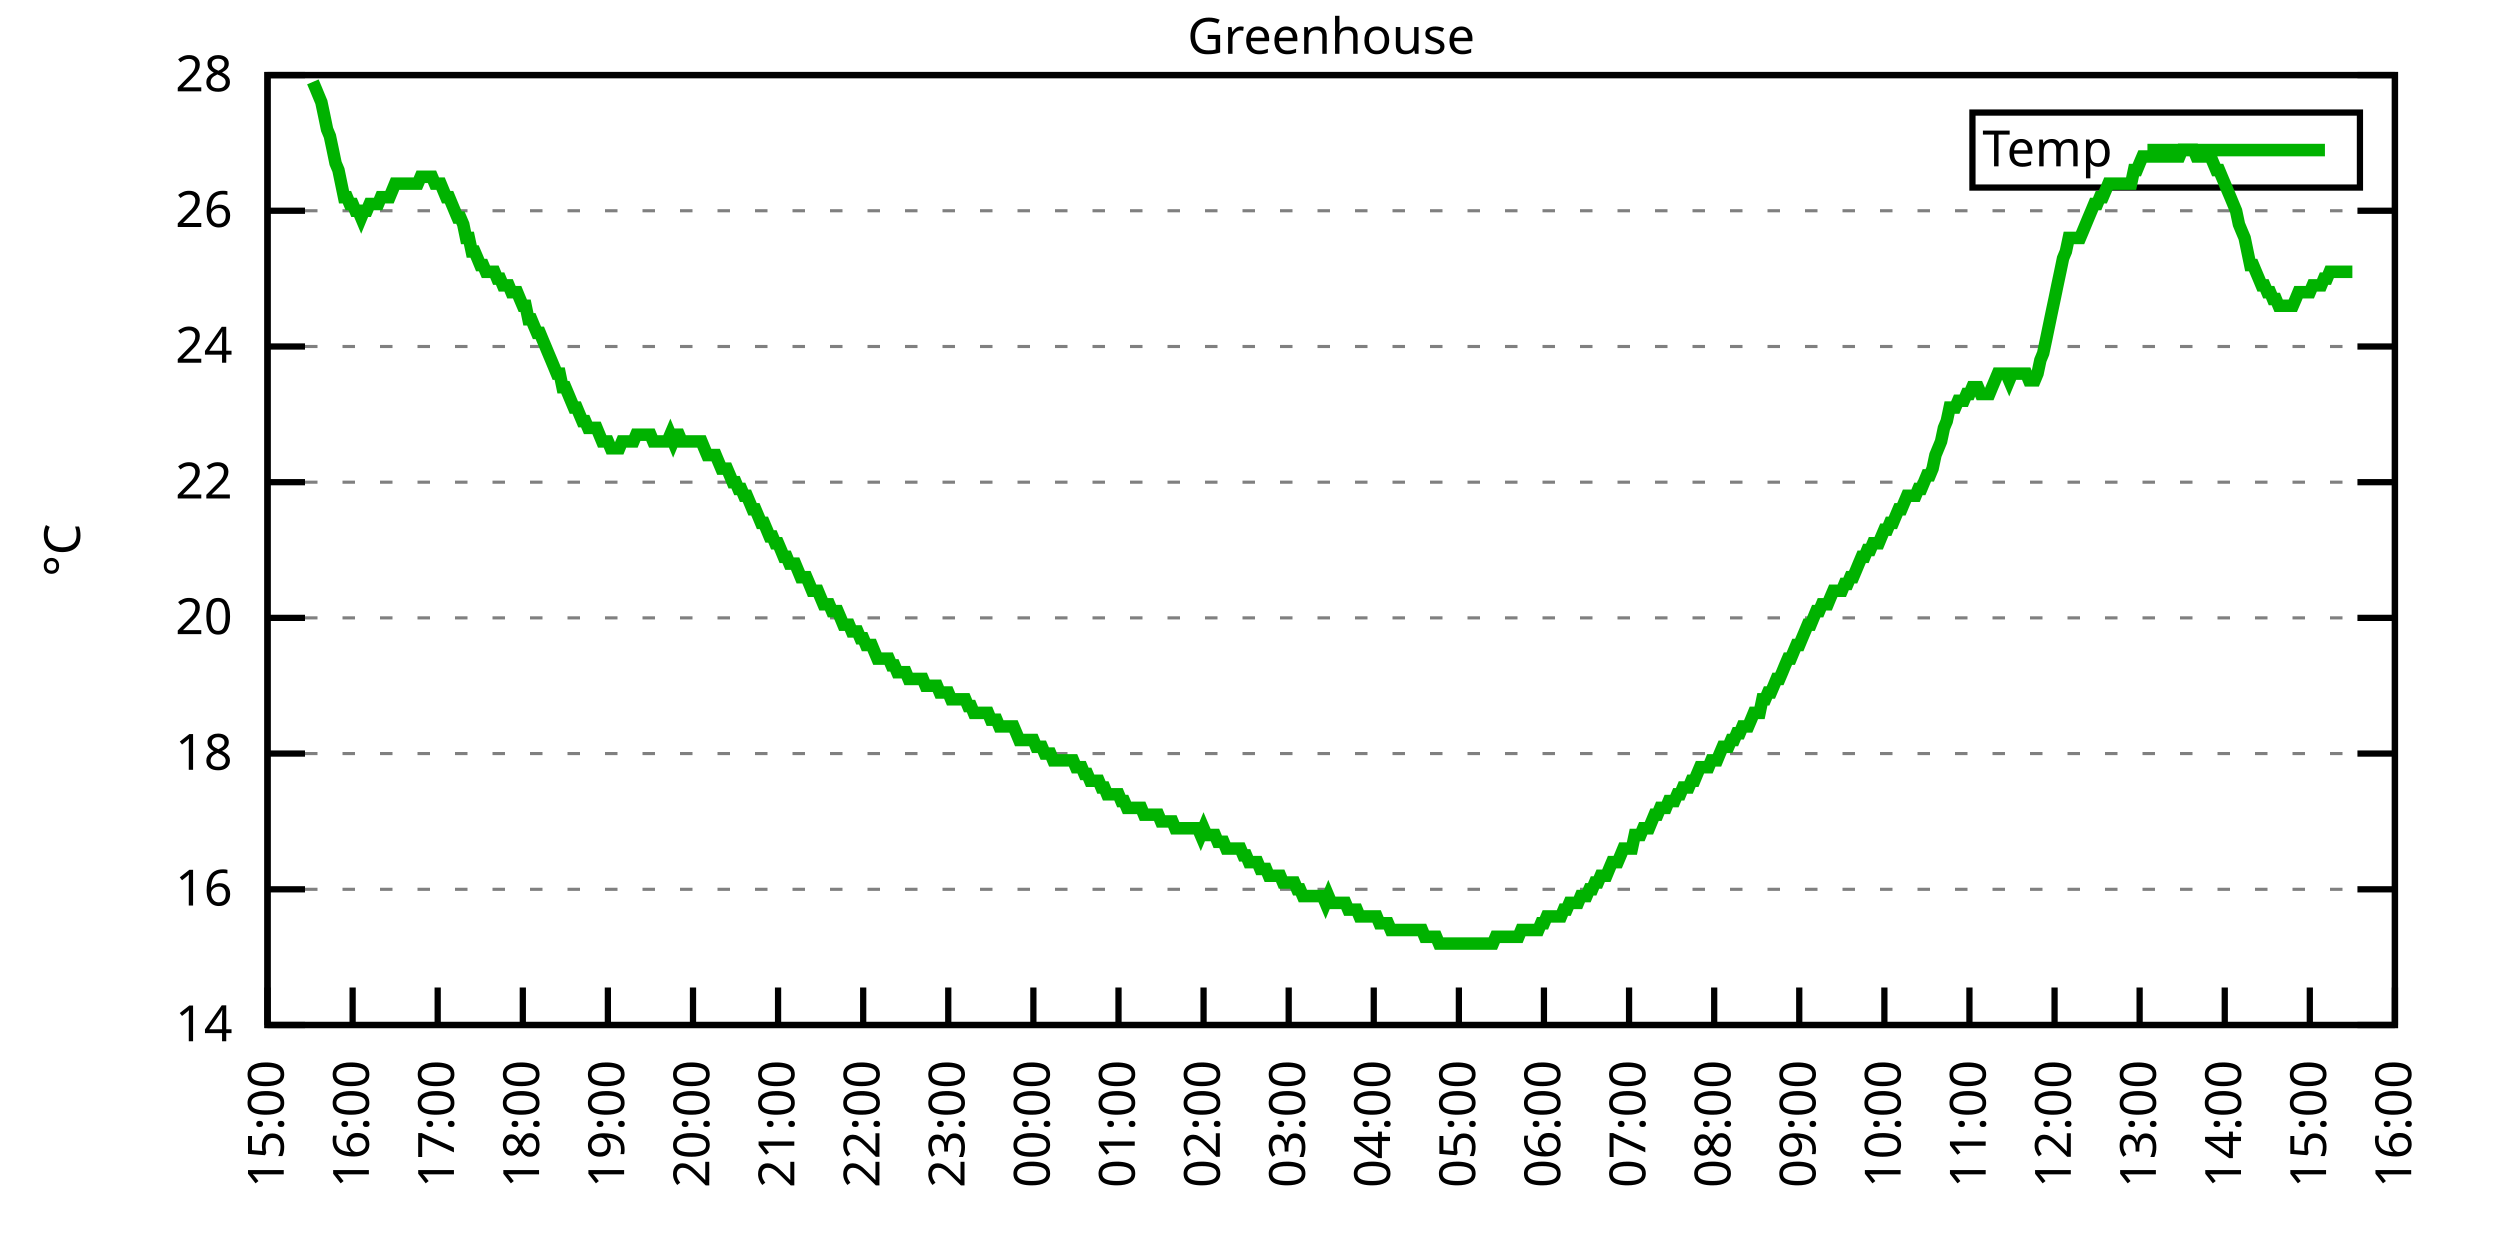
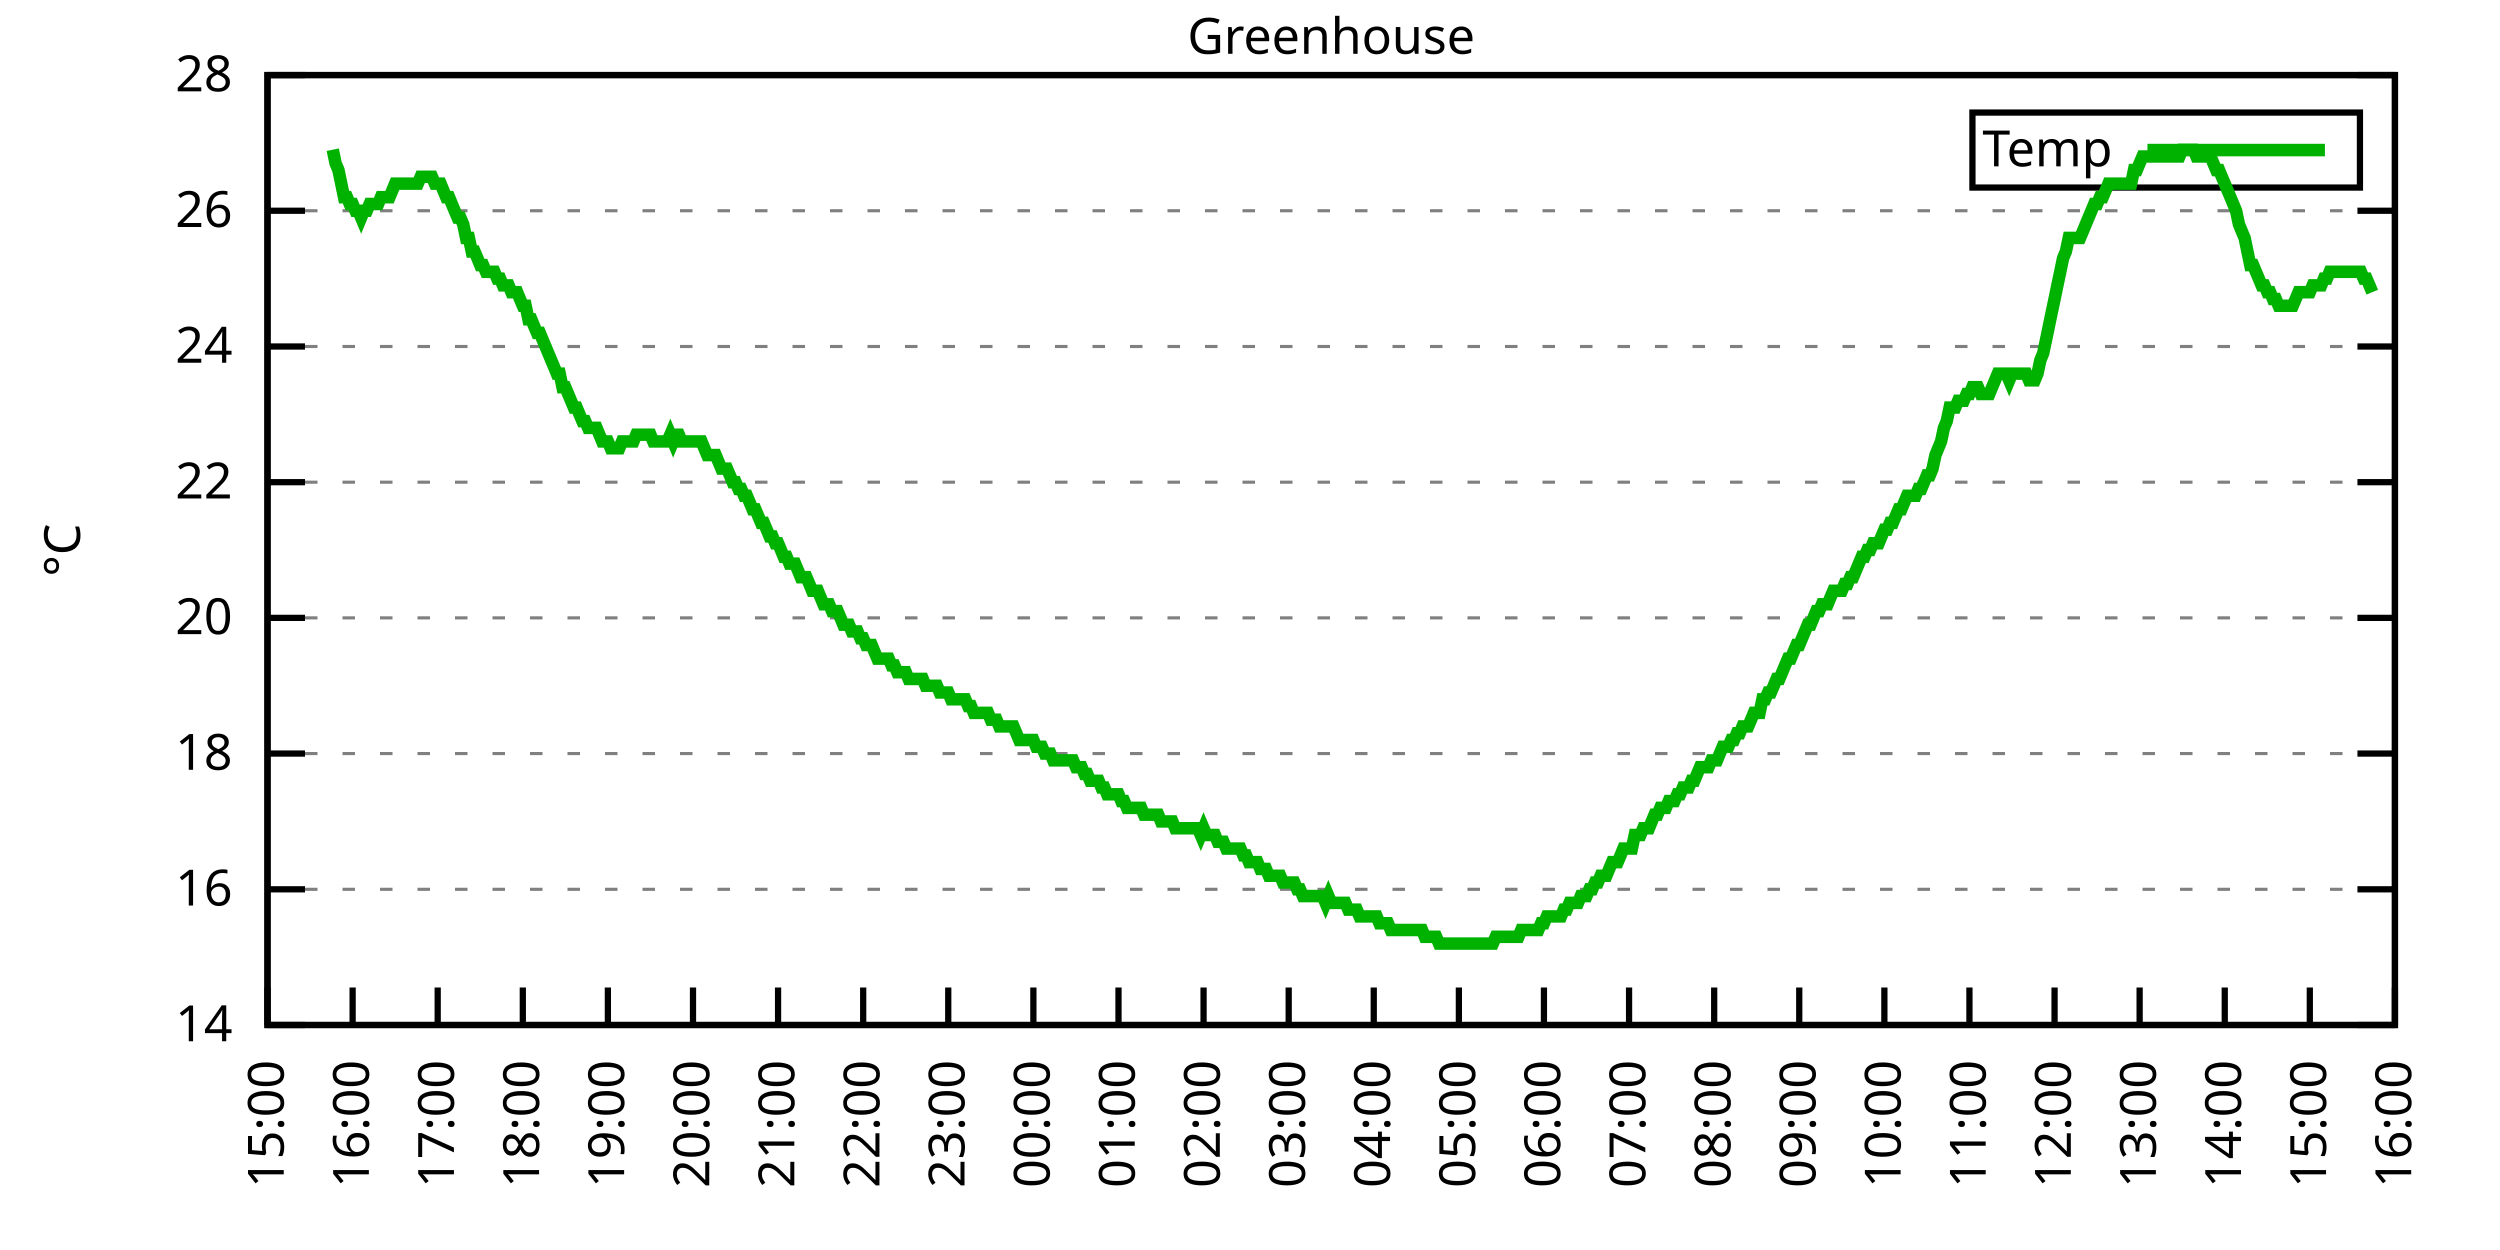
<svg xmlns="http://www.w3.org/2000/svg" xmlns:xlink="http://www.w3.org/1999/xlink" width="400" height="200" viewBox="0 0 400 200">
  <g id="gnuplot_canvas">
    <rect x="0" y="0" width="400" height="200" fill="none" />
    <defs>
      <circle id="gpDot" r="0.5" stroke-width="0.5" stroke="currentColor" />
      <path id="gpPt0" stroke-width="0.333" stroke="currentColor" d="M-1,0 h2 M0,-1 v2" />
      <path id="gpPt1" stroke-width="0.333" stroke="currentColor" d="M-1,-1 L1,1 M1,-1 L-1,1" />
      <path id="gpPt2" stroke-width="0.333" stroke="currentColor" d="M-1,0 L1,0 M0,-1 L0,1 M-1,-1 L1,1 M-1,1 L1,-1" />
      <rect id="gpPt3" stroke-width="0.333" stroke="currentColor" x="-1" y="-1" width="2" height="2" />
      <rect id="gpPt4" stroke-width="0.333" stroke="currentColor" fill="currentColor" x="-1" y="-1" width="2" height="2" />
      <circle id="gpPt5" stroke-width="0.333" stroke="currentColor" cx="0" cy="0" r="1" />
      <use xlink:href="#gpPt5" id="gpPt6" fill="currentColor" stroke="none" />
      <path id="gpPt7" stroke-width="0.333" stroke="currentColor" d="M0,-1.33 L-1.33,0.67 L1.33,0.67 z" />
      <use xlink:href="#gpPt7" id="gpPt8" fill="currentColor" stroke="none" />
      <use xlink:href="#gpPt7" id="gpPt9" stroke="currentColor" transform="rotate(180)" />
      <use xlink:href="#gpPt9" id="gpPt10" fill="currentColor" stroke="none" />
      <use xlink:href="#gpPt3" id="gpPt11" stroke="currentColor" transform="rotate(45)" />
      <use xlink:href="#gpPt11" id="gpPt12" fill="currentColor" stroke="none" />
      <path id="gpPt13" stroke-width="0.333" stroke="currentColor" d="M0,1.330 L1.265,0.411 L0.782,-1.067 L-0.782,-1.076 L-1.265,0.411 z" />
      <use xlink:href="#gpPt13" id="gpPt14" fill="currentColor" stroke="none" />
      <filter id="textbox" filterUnits="objectBoundingBox" x="0" y="0" height="1" width="1">
        <feFlood flood-color="white" flood-opacity="1" result="bgnd" />
        <feComposite in="SourceGraphic" in2="bgnd" operator="atop" />
      </filter>
      <filter id="greybox" filterUnits="objectBoundingBox" x="0" y="0" height="1" width="1">
        <feFlood flood-color="lightgrey" flood-opacity="1" result="grey" />
        <feComposite in="SourceGraphic" in2="grey" operator="atop" />
      </filter>
    </defs>
    <g fill="none" color="white" stroke="currentColor" stroke-width="1.00" stroke-linecap="butt" stroke-linejoin="miter">
</g>
    <g fill="none" color="black" stroke="currentColor" stroke-width="1.00" stroke-linecap="butt" stroke-linejoin="miter">
      <g stroke="none" shape-rendering="crispEdges">
        <polygon fill="rgb(255, 255, 255)" points="42.80,164.00 383.18,164.00 383.18,12.02 42.80,12.02 " />
      </g>
    </g>
    <g fill="none" color="black" stroke="currentColor" stroke-width="1.00" stroke-linecap="butt" stroke-linejoin="miter">
</g>
    <g fill="none" color="black" stroke="black" stroke-width="0.50" stroke-linecap="butt" stroke-linejoin="miter">
</g>
    <g fill="none" color="gray" stroke="currentColor" stroke-width="0.50" stroke-linecap="butt" stroke-linejoin="miter">
      <path stroke="gray" stroke-dasharray="2,4" class="gridline" d="M42.80,164.00 L383.19,164.00  " />
    </g>
    <g fill="none" color="gray" stroke="gray" stroke-width="1.00" stroke-linecap="butt" stroke-linejoin="miter">
</g>
    <g fill="none" color="black" stroke="currentColor" stroke-width="1.00" stroke-linecap="butt" stroke-linejoin="miter">
      <path stroke="black" d="M42.80,164.00 L48.80,164.00 M383.19,164.00 L377.19,164.00  " />
      <g transform="translate(37.20,166.60)" stroke="none" fill="black" font-family="Sans" font-size="8.00" text-anchor="end">
        <text>
          <tspan font-family="Sans"> 14</tspan>
        </text>
      </g>
    </g>
    <g fill="none" color="black" stroke="currentColor" stroke-width="1.00" stroke-linecap="butt" stroke-linejoin="miter">
</g>
    <g fill="none" color="black" stroke="black" stroke-width="0.50" stroke-linecap="butt" stroke-linejoin="miter">
</g>
    <g fill="none" color="gray" stroke="currentColor" stroke-width="0.50" stroke-linecap="butt" stroke-linejoin="miter">
      <path stroke="gray" stroke-dasharray="2,4" class="gridline" d="M42.80,142.29 L383.19,142.29  " />
    </g>
    <g fill="none" color="gray" stroke="gray" stroke-width="1.00" stroke-linecap="butt" stroke-linejoin="miter">
</g>
    <g fill="none" color="black" stroke="currentColor" stroke-width="1.00" stroke-linecap="butt" stroke-linejoin="miter">
      <path stroke="black" d="M42.80,142.29 L48.80,142.29 M383.19,142.29 L377.19,142.29  " />
      <g transform="translate(37.20,144.89)" stroke="none" fill="black" font-family="Sans" font-size="8.00" text-anchor="end">
        <text>
          <tspan font-family="Sans"> 16</tspan>
        </text>
      </g>
    </g>
    <g fill="none" color="black" stroke="currentColor" stroke-width="1.00" stroke-linecap="butt" stroke-linejoin="miter">
</g>
    <g fill="none" color="black" stroke="black" stroke-width="0.50" stroke-linecap="butt" stroke-linejoin="miter">
</g>
    <g fill="none" color="gray" stroke="currentColor" stroke-width="0.50" stroke-linecap="butt" stroke-linejoin="miter">
      <path stroke="gray" stroke-dasharray="2,4" class="gridline" d="M42.80,120.57 L383.19,120.57  " />
    </g>
    <g fill="none" color="gray" stroke="gray" stroke-width="1.00" stroke-linecap="butt" stroke-linejoin="miter">
</g>
    <g fill="none" color="black" stroke="currentColor" stroke-width="1.00" stroke-linecap="butt" stroke-linejoin="miter">
      <path stroke="black" d="M42.80,120.57 L48.80,120.57 M383.19,120.57 L377.19,120.57  " />
      <g transform="translate(37.20,123.17)" stroke="none" fill="black" font-family="Sans" font-size="8.00" text-anchor="end">
        <text>
          <tspan font-family="Sans"> 18</tspan>
        </text>
      </g>
    </g>
    <g fill="none" color="black" stroke="currentColor" stroke-width="1.00" stroke-linecap="butt" stroke-linejoin="miter">
</g>
    <g fill="none" color="black" stroke="black" stroke-width="0.50" stroke-linecap="butt" stroke-linejoin="miter">
</g>
    <g fill="none" color="gray" stroke="currentColor" stroke-width="0.50" stroke-linecap="butt" stroke-linejoin="miter">
      <path stroke="gray" stroke-dasharray="2,4" class="gridline" d="M42.80,98.86 L383.19,98.86  " />
    </g>
    <g fill="none" color="gray" stroke="gray" stroke-width="1.00" stroke-linecap="butt" stroke-linejoin="miter">
</g>
    <g fill="none" color="black" stroke="currentColor" stroke-width="1.00" stroke-linecap="butt" stroke-linejoin="miter">
      <path stroke="black" d="M42.80,98.86 L48.80,98.86 M383.19,98.86 L377.19,98.86  " />
      <g transform="translate(37.20,101.46)" stroke="none" fill="black" font-family="Sans" font-size="8.00" text-anchor="end">
        <text>
          <tspan font-family="Sans"> 20</tspan>
        </text>
      </g>
    </g>
    <g fill="none" color="black" stroke="currentColor" stroke-width="1.00" stroke-linecap="butt" stroke-linejoin="miter">
</g>
    <g fill="none" color="black" stroke="black" stroke-width="0.50" stroke-linecap="butt" stroke-linejoin="miter">
</g>
    <g fill="none" color="gray" stroke="currentColor" stroke-width="0.50" stroke-linecap="butt" stroke-linejoin="miter">
      <path stroke="gray" stroke-dasharray="2,4" class="gridline" d="M42.80,77.15 L383.19,77.15  " />
    </g>
    <g fill="none" color="gray" stroke="gray" stroke-width="1.00" stroke-linecap="butt" stroke-linejoin="miter">
</g>
    <g fill="none" color="black" stroke="currentColor" stroke-width="1.00" stroke-linecap="butt" stroke-linejoin="miter">
      <path stroke="black" d="M42.80,77.15 L48.80,77.15 M383.19,77.15 L377.19,77.15  " />
      <g transform="translate(37.20,79.75)" stroke="none" fill="black" font-family="Sans" font-size="8.00" text-anchor="end">
        <text>
          <tspan font-family="Sans"> 22</tspan>
        </text>
      </g>
    </g>
    <g fill="none" color="black" stroke="currentColor" stroke-width="1.00" stroke-linecap="butt" stroke-linejoin="miter">
</g>
    <g fill="none" color="black" stroke="black" stroke-width="0.50" stroke-linecap="butt" stroke-linejoin="miter">
</g>
    <g fill="none" color="gray" stroke="currentColor" stroke-width="0.50" stroke-linecap="butt" stroke-linejoin="miter">
      <path stroke="gray" stroke-dasharray="2,4" class="gridline" d="M42.80,55.44 L383.19,55.44  " />
    </g>
    <g fill="none" color="gray" stroke="gray" stroke-width="1.00" stroke-linecap="butt" stroke-linejoin="miter">
</g>
    <g fill="none" color="black" stroke="currentColor" stroke-width="1.00" stroke-linecap="butt" stroke-linejoin="miter">
      <path stroke="black" d="M42.80,55.44 L48.80,55.44 M383.19,55.44 L377.19,55.44  " />
      <g transform="translate(37.20,58.04)" stroke="none" fill="black" font-family="Sans" font-size="8.00" text-anchor="end">
        <text>
          <tspan font-family="Sans"> 24</tspan>
        </text>
      </g>
    </g>
    <g fill="none" color="black" stroke="currentColor" stroke-width="1.00" stroke-linecap="butt" stroke-linejoin="miter">
</g>
    <g fill="none" color="black" stroke="black" stroke-width="0.50" stroke-linecap="butt" stroke-linejoin="miter">
</g>
    <g fill="none" color="gray" stroke="currentColor" stroke-width="0.50" stroke-linecap="butt" stroke-linejoin="miter">
      <path stroke="gray" stroke-dasharray="2,4" class="gridline" d="M42.80,33.72 L383.19,33.72  " />
    </g>
    <g fill="none" color="gray" stroke="gray" stroke-width="1.00" stroke-linecap="butt" stroke-linejoin="miter">
</g>
    <g fill="none" color="black" stroke="currentColor" stroke-width="1.00" stroke-linecap="butt" stroke-linejoin="miter">
      <path stroke="black" d="M42.80,33.72 L48.80,33.72 M383.19,33.72 L377.19,33.72  " />
      <g transform="translate(37.20,36.32)" stroke="none" fill="black" font-family="Sans" font-size="8.00" text-anchor="end">
        <text>
          <tspan font-family="Sans"> 26</tspan>
        </text>
      </g>
    </g>
    <g fill="none" color="black" stroke="currentColor" stroke-width="1.00" stroke-linecap="butt" stroke-linejoin="miter">
</g>
    <g fill="none" color="black" stroke="black" stroke-width="0.50" stroke-linecap="butt" stroke-linejoin="miter">
</g>
    <g fill="none" color="gray" stroke="currentColor" stroke-width="0.50" stroke-linecap="butt" stroke-linejoin="miter">
      <path stroke="gray" stroke-dasharray="2,4" class="gridline" d="M42.80,12.01 L383.19,12.01  " />
    </g>
    <g fill="none" color="gray" stroke="gray" stroke-width="1.00" stroke-linecap="butt" stroke-linejoin="miter">
</g>
    <g fill="none" color="black" stroke="currentColor" stroke-width="1.00" stroke-linecap="butt" stroke-linejoin="miter">
      <path stroke="black" d="M42.80,12.01 L48.80,12.01 M383.19,12.01 L377.19,12.01  " />
      <g transform="translate(37.20,14.61)" stroke="none" fill="black" font-family="Sans" font-size="8.00" text-anchor="end">
        <text>
          <tspan font-family="Sans"> 28</tspan>
        </text>
      </g>
    </g>
    <g fill="none" color="black" stroke="currentColor" stroke-width="1.00" stroke-linecap="butt" stroke-linejoin="miter">
      <path stroke="black" d="M42.80,164.00 L42.80,158.00  " />
      <g transform="translate(45.40,169.60) rotate(270.00)" stroke="none" fill="black" font-family="Sans" font-size="8.00" text-anchor="end">
        <text>
          <tspan font-family="Sans">15:00</tspan>
        </text>
      </g>
    </g>
    <g fill="none" color="black" stroke="currentColor" stroke-width="1.00" stroke-linecap="butt" stroke-linejoin="miter">
      <path stroke="black" d="M56.42,164.00 L56.42,158.00  " />
      <g transform="translate(59.02,169.60) rotate(270.00)" stroke="none" fill="black" font-family="Sans" font-size="8.00" text-anchor="end">
        <text>
          <tspan font-family="Sans">16:00</tspan>
        </text>
      </g>
    </g>
    <g fill="none" color="black" stroke="currentColor" stroke-width="1.00" stroke-linecap="butt" stroke-linejoin="miter">
      <path stroke="black" d="M70.03,164.00 L70.03,158.00  " />
      <g transform="translate(72.63,169.60) rotate(270.00)" stroke="none" fill="black" font-family="Sans" font-size="8.00" text-anchor="end">
        <text>
          <tspan font-family="Sans">17:00</tspan>
        </text>
      </g>
    </g>
    <g fill="none" color="black" stroke="currentColor" stroke-width="1.00" stroke-linecap="butt" stroke-linejoin="miter">
      <path stroke="black" d="M83.65,164.00 L83.65,158.00  " />
      <g transform="translate(86.25,169.60) rotate(270.00)" stroke="none" fill="black" font-family="Sans" font-size="8.00" text-anchor="end">
        <text>
          <tspan font-family="Sans">18:00</tspan>
        </text>
      </g>
    </g>
    <g fill="none" color="black" stroke="currentColor" stroke-width="1.00" stroke-linecap="butt" stroke-linejoin="miter">
      <path stroke="black" d="M97.26,164.00 L97.26,158.00  " />
      <g transform="translate(99.86,169.60) rotate(270.00)" stroke="none" fill="black" font-family="Sans" font-size="8.00" text-anchor="end">
        <text>
          <tspan font-family="Sans">19:00</tspan>
        </text>
      </g>
    </g>
    <g fill="none" color="black" stroke="currentColor" stroke-width="1.00" stroke-linecap="butt" stroke-linejoin="miter">
      <path stroke="black" d="M110.88,164.00 L110.88,158.00  " />
      <g transform="translate(113.48,169.60) rotate(270.00)" stroke="none" fill="black" font-family="Sans" font-size="8.00" text-anchor="end">
        <text>
          <tspan font-family="Sans">20:00</tspan>
        </text>
      </g>
    </g>
    <g fill="none" color="black" stroke="currentColor" stroke-width="1.00" stroke-linecap="butt" stroke-linejoin="miter">
      <path stroke="black" d="M124.49,164.00 L124.49,158.00  " />
      <g transform="translate(127.09,169.60) rotate(270.00)" stroke="none" fill="black" font-family="Sans" font-size="8.00" text-anchor="end">
        <text>
          <tspan font-family="Sans">21:00</tspan>
        </text>
      </g>
    </g>
    <g fill="none" color="black" stroke="currentColor" stroke-width="1.00" stroke-linecap="butt" stroke-linejoin="miter">
      <path stroke="black" d="M138.11,164.00 L138.11,158.00  " />
      <g transform="translate(140.71,169.60) rotate(270.00)" stroke="none" fill="black" font-family="Sans" font-size="8.00" text-anchor="end">
        <text>
          <tspan font-family="Sans">22:00</tspan>
        </text>
      </g>
    </g>
    <g fill="none" color="black" stroke="currentColor" stroke-width="1.00" stroke-linecap="butt" stroke-linejoin="miter">
      <path stroke="black" d="M151.72,164.00 L151.72,158.00  " />
      <g transform="translate(154.32,169.60) rotate(270.00)" stroke="none" fill="black" font-family="Sans" font-size="8.00" text-anchor="end">
        <text>
          <tspan font-family="Sans">23:00</tspan>
        </text>
      </g>
    </g>
    <g fill="none" color="black" stroke="currentColor" stroke-width="1.00" stroke-linecap="butt" stroke-linejoin="miter">
      <path stroke="black" d="M165.34,164.00 L165.34,158.00  " />
      <g transform="translate(167.94,169.60) rotate(270.00)" stroke="none" fill="black" font-family="Sans" font-size="8.00" text-anchor="end">
        <text>
          <tspan font-family="Sans">00:00</tspan>
        </text>
      </g>
    </g>
    <g fill="none" color="black" stroke="currentColor" stroke-width="1.00" stroke-linecap="butt" stroke-linejoin="miter">
      <path stroke="black" d="M178.96,164.00 L178.96,158.00  " />
      <g transform="translate(181.56,169.60) rotate(270.00)" stroke="none" fill="black" font-family="Sans" font-size="8.00" text-anchor="end">
        <text>
          <tspan font-family="Sans">01:00</tspan>
        </text>
      </g>
    </g>
    <g fill="none" color="black" stroke="currentColor" stroke-width="1.00" stroke-linecap="butt" stroke-linejoin="miter">
      <path stroke="black" d="M192.57,164.00 L192.57,158.00  " />
      <g transform="translate(195.17,169.60) rotate(270.00)" stroke="none" fill="black" font-family="Sans" font-size="8.00" text-anchor="end">
        <text>
          <tspan font-family="Sans">02:00</tspan>
        </text>
      </g>
    </g>
    <g fill="none" color="black" stroke="currentColor" stroke-width="1.00" stroke-linecap="butt" stroke-linejoin="miter">
      <path stroke="black" d="M206.19,164.00 L206.19,158.00  " />
      <g transform="translate(208.79,169.60) rotate(270.00)" stroke="none" fill="black" font-family="Sans" font-size="8.00" text-anchor="end">
        <text>
          <tspan font-family="Sans">03:00</tspan>
        </text>
      </g>
    </g>
    <g fill="none" color="black" stroke="currentColor" stroke-width="1.00" stroke-linecap="butt" stroke-linejoin="miter">
      <path stroke="black" d="M219.80,164.00 L219.80,158.00  " />
      <g transform="translate(222.40,169.60) rotate(270.00)" stroke="none" fill="black" font-family="Sans" font-size="8.00" text-anchor="end">
        <text>
          <tspan font-family="Sans">04:00</tspan>
        </text>
      </g>
    </g>
    <g fill="none" color="black" stroke="currentColor" stroke-width="1.00" stroke-linecap="butt" stroke-linejoin="miter">
      <path stroke="black" d="M233.42,164.00 L233.42,158.00  " />
      <g transform="translate(236.02,169.60) rotate(270.00)" stroke="none" fill="black" font-family="Sans" font-size="8.00" text-anchor="end">
        <text>
          <tspan font-family="Sans">05:00</tspan>
        </text>
      </g>
    </g>
    <g fill="none" color="black" stroke="currentColor" stroke-width="1.00" stroke-linecap="butt" stroke-linejoin="miter">
      <path stroke="black" d="M247.03,164.00 L247.03,158.00  " />
      <g transform="translate(249.63,169.60) rotate(270.00)" stroke="none" fill="black" font-family="Sans" font-size="8.00" text-anchor="end">
        <text>
          <tspan font-family="Sans">06:00</tspan>
        </text>
      </g>
    </g>
    <g fill="none" color="black" stroke="currentColor" stroke-width="1.00" stroke-linecap="butt" stroke-linejoin="miter">
      <path stroke="black" d="M260.65,164.00 L260.65,158.00  " />
      <g transform="translate(263.25,169.60) rotate(270.00)" stroke="none" fill="black" font-family="Sans" font-size="8.00" text-anchor="end">
        <text>
          <tspan font-family="Sans">07:00</tspan>
        </text>
      </g>
    </g>
    <g fill="none" color="black" stroke="currentColor" stroke-width="1.00" stroke-linecap="butt" stroke-linejoin="miter">
      <path stroke="black" d="M274.27,164.00 L274.27,158.00  " />
      <g transform="translate(276.87,169.60) rotate(270.00)" stroke="none" fill="black" font-family="Sans" font-size="8.00" text-anchor="end">
        <text>
          <tspan font-family="Sans">08:00</tspan>
        </text>
      </g>
    </g>
    <g fill="none" color="black" stroke="currentColor" stroke-width="1.00" stroke-linecap="butt" stroke-linejoin="miter">
      <path stroke="black" d="M287.88,164.00 L287.88,158.00  " />
      <g transform="translate(290.48,169.60) rotate(270.00)" stroke="none" fill="black" font-family="Sans" font-size="8.00" text-anchor="end">
        <text>
          <tspan font-family="Sans">09:00</tspan>
        </text>
      </g>
    </g>
    <g fill="none" color="black" stroke="currentColor" stroke-width="1.00" stroke-linecap="butt" stroke-linejoin="miter">
      <path stroke="black" d="M301.50,164.00 L301.50,158.00  " />
      <g transform="translate(304.10,169.60) rotate(270.00)" stroke="none" fill="black" font-family="Sans" font-size="8.00" text-anchor="end">
        <text>
          <tspan font-family="Sans">10:00</tspan>
        </text>
      </g>
    </g>
    <g fill="none" color="black" stroke="currentColor" stroke-width="1.00" stroke-linecap="butt" stroke-linejoin="miter">
      <path stroke="black" d="M315.11,164.00 L315.11,158.00  " />
      <g transform="translate(317.71,169.60) rotate(270.00)" stroke="none" fill="black" font-family="Sans" font-size="8.00" text-anchor="end">
        <text>
          <tspan font-family="Sans">11:00</tspan>
        </text>
      </g>
    </g>
    <g fill="none" color="black" stroke="currentColor" stroke-width="1.00" stroke-linecap="butt" stroke-linejoin="miter">
      <path stroke="black" d="M328.73,164.00 L328.73,158.00  " />
      <g transform="translate(331.33,169.60) rotate(270.00)" stroke="none" fill="black" font-family="Sans" font-size="8.00" text-anchor="end">
        <text>
          <tspan font-family="Sans">12:00</tspan>
        </text>
      </g>
    </g>
    <g fill="none" color="black" stroke="currentColor" stroke-width="1.00" stroke-linecap="butt" stroke-linejoin="miter">
      <path stroke="black" d="M342.34,164.00 L342.34,158.00  " />
      <g transform="translate(344.94,169.60) rotate(270.00)" stroke="none" fill="black" font-family="Sans" font-size="8.00" text-anchor="end">
        <text>
          <tspan font-family="Sans">13:00</tspan>
        </text>
      </g>
    </g>
    <g fill="none" color="black" stroke="currentColor" stroke-width="1.00" stroke-linecap="butt" stroke-linejoin="miter">
      <path stroke="black" d="M355.96,164.00 L355.96,158.00  " />
      <g transform="translate(358.56,169.60) rotate(270.00)" stroke="none" fill="black" font-family="Sans" font-size="8.00" text-anchor="end">
        <text>
          <tspan font-family="Sans">14:00</tspan>
        </text>
      </g>
    </g>
    <g fill="none" color="black" stroke="currentColor" stroke-width="1.00" stroke-linecap="butt" stroke-linejoin="miter">
      <path stroke="black" d="M369.57,164.00 L369.57,158.00  " />
      <g transform="translate(372.17,169.60) rotate(270.00)" stroke="none" fill="black" font-family="Sans" font-size="8.00" text-anchor="end">
        <text>
          <tspan font-family="Sans">15:00</tspan>
        </text>
      </g>
    </g>
    <g fill="none" color="black" stroke="currentColor" stroke-width="1.00" stroke-linecap="butt" stroke-linejoin="miter">
      <path stroke="black" d="M383.19,164.00 L383.19,158.00  " />
      <g transform="translate(385.79,169.60) rotate(270.00)" stroke="none" fill="black" font-family="Sans" font-size="8.00" text-anchor="end">
        <text>
          <tspan font-family="Sans">16:00</tspan>
        </text>
      </g>
    </g>
    <g fill="none" color="black" stroke="currentColor" stroke-width="1.00" stroke-linecap="butt" stroke-linejoin="miter">
</g>
    <g fill="none" color="black" stroke="currentColor" stroke-width="1.00" stroke-linecap="butt" stroke-linejoin="miter">
      <path stroke="black" d="M42.80,12.01 L42.80,164.00 L383.19,164.00 L383.19,12.01 L42.80,12.01 Z  " />
    </g>
    <g fill="none" color="black" stroke="currentColor" stroke-width="1.00" stroke-linecap="butt" stroke-linejoin="miter">
</g>
    <g fill="none" color="black" stroke="currentColor" stroke-width="1.00" stroke-linecap="butt" stroke-linejoin="miter">
      <path stroke="black" d="M315.59,30.01 L315.59,18.01 L377.59,18.01 L377.59,30.01 L315.59,30.01 Z  " />
    </g>
    <g id="Greenhouse_plot_1">
      <g fill="none" color="white" stroke="black" stroke-width="2.00" stroke-linecap="butt" stroke-linejoin="miter">
</g>
      <g fill="none" color="black" stroke="currentColor" stroke-width="2.00" stroke-linecap="butt" stroke-linejoin="miter">
        <g transform="translate(337.99,26.61)" stroke="none" fill="black" font-family="Sans" font-size="8.00" text-anchor="end">
          <text>
            <tspan font-family="Sans">Temp</tspan>
          </text>
        </g>
      </g>
      <g fill="none" color="black" stroke="currentColor" stroke-width="2.00" stroke-linecap="butt" stroke-linejoin="miter">
-         <path stroke="rgb(  0, 178,   0)" d="M343.59,24.01 L371.99,24.01 M50.06,13.10 L50.52,14.18 L50.97,15.27 L51.42,16.35 L51.88,18.52 L52.33,20.70   L52.78,21.78 L53.24,23.95 L53.69,26.12 L54.15,27.21 L54.60,29.38 L55.05,31.55 L55.51,31.55 L55.96,32.64   L56.42,32.64 L56.87,33.72 L57.32,33.72 L57.78,34.81 L58.23,33.72 L58.68,33.72 L59.14,32.64 L59.59,32.64   L60.05,32.64 L60.50,32.64 L60.95,31.55 L61.41,31.55 L61.86,31.55 L62.32,31.55 L62.77,30.47 L63.22,29.38   L63.68,29.38 L64.13,29.38 L64.58,29.38 L65.04,29.38 L65.49,29.38 L65.95,29.38 L66.40,29.38 L66.85,29.38   L67.31,28.29 L67.76,28.29 L68.22,28.29 L68.67,28.29 L69.12,28.29 L69.58,29.38 L70.03,29.38 L70.49,29.38   L70.94,30.47 L71.39,31.55 L71.85,31.55 L72.30,32.64 L72.75,33.72 L73.21,34.81 L73.66,34.81 L74.12,35.89   L74.57,38.07 L75.02,38.07 L75.48,40.24 L75.93,40.24 L76.39,41.32 L76.84,42.41 L77.29,42.41 L77.75,43.49   L78.20,43.49 L78.65,43.49 L79.11,43.49 L79.56,44.58 L80.02,44.58 L80.47,45.66 L80.92,45.66 L81.38,45.66   L81.83,46.75 L82.29,46.75 L82.74,46.75 L83.19,47.84 L83.65,48.92 L84.10,48.92 L84.55,51.09 L85.01,51.09   L85.46,52.18 L85.92,53.26 L86.37,53.26 L86.82,54.35 L87.28,55.44 L87.73,56.52 L88.19,57.61 L88.64,58.69   L89.09,59.78 L89.55,59.78 L90.00,61.95 L90.45,61.95 L90.91,63.04 L91.36,64.12 L91.82,65.21 L92.27,65.21   L92.72,66.29 L93.18,67.38 L93.63,67.38 L94.09,68.46 L94.54,68.46 L94.99,68.46 L95.45,68.46 L95.90,69.55   L96.35,70.63 L96.81,70.63 L97.26,70.63 L97.72,71.72 L98.17,71.72 L98.62,71.72 L99.08,71.72 L99.53,70.63   L99.99,70.63 L100.44,70.63 L100.89,70.63 L101.35,70.63 L101.80,69.55 L102.25,69.55 L102.71,69.55 L103.16,69.55   L103.62,69.55 L104.07,69.55 L104.52,70.63 L104.98,70.63 L105.43,70.63 L105.89,70.63 L106.34,70.63 L106.79,70.63   L107.25,69.55 L107.70,70.63 L108.15,69.55 L108.61,69.55 L109.06,70.63 L109.52,70.63 L109.97,70.63 L110.42,70.63   L110.88,70.63 L111.33,70.63 L111.79,70.63 L112.24,70.63 L112.69,71.72 L113.15,72.81 L113.60,72.81 L114.05,72.81   L114.51,72.81 L114.96,73.89 L115.42,74.98 L115.87,74.98 L116.32,74.98 L116.78,76.06 L117.23,77.15 L117.69,77.15   L118.14,78.23 L118.59,78.23 L119.05,79.32 L119.50,79.32 L119.96,80.41 L120.41,81.49 L120.86,81.49 L121.32,82.58   L121.77,83.66 L122.22,83.66 L122.68,84.75 L123.13,85.83 L123.59,85.83 L124.04,86.92 L124.49,86.92 L124.95,88.00   L125.40,89.09 L125.86,89.09 L126.31,90.18 L126.76,90.18 L127.22,90.18 L127.67,91.26 L128.12,92.35 L128.58,92.35   L129.03,92.35 L129.49,93.43 L129.94,94.52 L130.39,94.52 L130.85,94.52 L131.30,95.60 L131.76,96.69 L132.21,96.69   L132.66,96.69 L133.12,97.78 L133.57,97.78 L134.02,97.78 L134.48,98.86 L134.93,99.95 L135.39,99.95 L135.84,99.95   L136.29,101.03 L136.75,101.03 L137.20,101.03 L137.66,102.12 L138.11,102.12 L138.56,103.20 L139.02,103.20 L139.47,103.20   L139.92,104.29 L140.38,105.38 L140.83,105.38 L141.29,105.38 L141.74,105.38 L142.19,105.38 L142.65,106.46 L143.10,106.46   L143.56,107.55 L144.01,107.55 L144.46,107.55 L144.92,107.55 L145.37,108.63 L145.82,108.63 L146.28,108.63 L146.73,108.63   L147.19,108.63 L147.64,108.63 L148.09,109.72 L148.55,109.72 L149.00,109.72 L149.46,109.72 L149.91,109.72 L150.36,110.80   L150.82,110.80 L151.27,110.80 L151.72,110.80 L152.18,111.89 L152.63,111.89 L153.09,111.89 L153.54,111.89 L153.99,111.89   L154.45,111.89 L154.90,112.97 L155.36,112.97 L155.81,114.06 L156.26,114.06 L156.72,114.06 L157.17,114.06 L157.62,114.06   L158.08,114.06 L158.53,115.15 L158.99,115.15 L159.44,115.15 L159.89,116.23 L160.35,116.23 L160.80,116.23 L161.26,116.23   L161.71,116.23 L162.16,116.23 L162.62,117.32 L163.07,118.40 L163.52,118.40 L163.98,118.40 L164.43,118.40 L164.89,118.40   L165.34,118.40 L165.79,119.49 L166.25,119.49 L166.70,119.49 L167.16,120.57 L167.61,120.57 L168.06,120.57 L168.52,121.66   L168.97,121.66 L169.43,121.66 L169.88,121.66 L170.33,121.66 L170.79,121.66 L171.24,121.66 L171.69,121.66 L172.15,122.75   L172.60,122.75 L173.06,122.75 L173.51,123.83 L173.96,123.83 L174.42,124.92 L174.87,124.92 L175.33,124.92 L175.78,124.92   L176.23,126.00 L176.69,126.00 L177.14,127.09 L177.59,127.09 L178.05,127.09 L178.50,127.09 L178.96,127.09 L179.41,128.17   L179.86,128.17 L180.32,129.26 L180.77,129.26 L181.23,129.26 L181.68,129.26 L182.13,129.26 L182.59,129.26 L183.04,130.35   L183.49,130.35 L183.95,130.35 L184.40,130.35 L184.86,130.35 L185.31,130.35 L185.76,131.43 L186.22,131.43 L186.67,131.43   L187.13,131.43 L187.58,131.43 L188.03,132.52 L188.49,132.52 L188.94,132.52 L189.39,132.52 L189.85,132.52 L190.30,132.52   L190.76,132.52 L191.21,132.52 L191.66,132.52 L192.12,133.60 L192.57,132.52 L193.03,133.60 L193.48,133.60 L193.93,133.60   L194.39,133.60 L194.84,134.69 L195.29,134.69 L195.75,134.69 L196.20,135.77 L196.66,135.77 L197.11,135.77 L197.56,135.77   L198.02,135.77 L198.47,135.77 L198.93,136.86 L199.38,136.86 L199.83,137.94 L200.29,137.94 L200.74,137.94 L201.19,137.94   L201.65,139.03 L202.10,139.03 L202.56,139.03 L203.01,140.12 L203.46,140.12 L203.92,140.12 L204.37,140.12 L204.83,140.12   L205.28,141.20 L205.73,141.20 L206.19,141.20 L206.64,141.20 L207.09,141.20 L207.55,142.29 L208.00,142.29 L208.46,143.37   L208.91,143.37 L209.36,143.37 L209.82,143.37 L210.27,143.37 L210.73,143.37 L211.18,143.37 L211.63,143.37 L212.09,144.46   L212.54,143.37 L213.00,144.46 L213.45,144.46 L213.90,144.46 L214.36,144.46 L214.81,144.46 L215.26,144.46 L215.72,145.54   L216.17,145.54 L216.63,145.54 L217.08,145.54 L217.53,146.63 L217.99,146.63 L218.44,146.63 L218.90,146.63 L219.35,146.63   L219.80,146.63 L220.26,146.63 L220.71,147.72 L221.16,147.72 L221.62,147.72 L222.07,147.72 L222.53,148.80 L222.98,148.80   L223.43,148.80 L223.89,148.80 L224.34,148.80 L224.80,148.80 L225.25,148.80 L225.70,148.80 L226.16,148.80 L226.61,148.80   L227.06,148.80 L227.52,148.80 L227.97,149.89 L228.43,149.89 L228.88,149.89 L229.33,149.89 L229.79,149.89 L230.24,150.97   L230.70,150.97 L231.15,150.97 L231.60,150.97 L232.06,150.97 L232.51,150.97 L232.96,150.97 L233.42,150.97 L233.87,150.97   L234.33,150.97 L234.78,150.97 L235.23,150.97 L235.69,150.97 L236.14,150.97 L236.60,150.97 L237.05,150.97 L237.50,150.97   L237.96,150.97 L238.41,150.97 L238.86,150.97 L239.32,149.89 L239.77,149.89 L240.23,149.89 L240.68,149.89 L241.13,149.89   L241.59,149.89 L242.04,149.89 L242.50,149.89 L242.95,149.89 L243.40,148.80 L243.86,148.80 L244.31,148.80 L244.76,148.80   L245.22,148.80 L245.67,148.80 L246.13,148.80 L246.58,147.72 L247.03,147.72 L247.49,146.63 L247.94,146.63 L248.40,146.63   L248.85,146.63 L249.30,146.63 L249.76,146.63 L250.21,145.54 L250.66,145.54 L251.12,144.46 L251.57,144.46 L252.03,144.46   L252.48,144.46 L252.93,143.37 L253.39,143.37 L253.84,143.37 L254.30,142.29 L254.75,142.29 L255.20,141.20 L255.66,141.20   L256.11,140.12 L256.56,140.12 L257.02,140.12 L257.47,139.03 L257.93,137.94 L258.38,137.94 L258.83,137.94 L259.29,136.86   L259.74,135.77 L260.20,135.77 L260.65,135.77 L261.10,135.77 L261.56,133.60 L262.01,133.60 L262.47,133.60 L262.92,132.52   L263.37,132.52 L263.83,132.52 L264.28,131.43 L264.73,130.35 L265.19,130.35 L265.64,129.26 L266.10,129.26 L266.55,129.26   L267.00,128.17 L267.46,128.17 L267.91,128.17 L268.37,127.09 L268.82,127.09 L269.27,126.00 L269.73,126.00 L270.18,126.00   L270.63,124.92 L271.09,124.92 L271.54,123.83 L272.00,122.75 L272.45,122.75 L272.90,122.75 L273.36,122.75 L273.81,121.66   L274.27,121.66 L274.72,121.66 L275.17,120.57 L275.63,119.49 L276.08,119.49 L276.53,119.49 L276.99,118.40 L277.44,118.40   L277.90,117.32 L278.35,117.32 L278.80,116.23 L279.26,116.23 L279.71,116.23 L280.17,115.15 L280.62,114.06 L281.07,114.06   L281.53,114.06 L281.98,111.89 L282.43,111.89 L282.89,110.80 L283.34,110.80 L283.80,109.72 L284.25,108.63 L284.70,108.63   L285.16,107.55 L285.61,106.46 L286.07,105.38 L286.52,105.38 L286.97,104.29 L287.43,103.20 L287.88,103.20 L288.33,102.12   L288.79,101.03 L289.24,99.95 L289.70,99.95 L290.15,98.86 L290.60,97.78 L291.06,97.78 L291.51,96.69 L291.97,96.69   L292.42,96.69 L292.87,95.60 L293.33,94.52 L293.78,94.52 L294.23,94.52 L294.69,94.52 L295.14,93.43 L295.60,93.43   L296.05,92.35 L296.50,92.35 L296.96,91.26 L297.41,90.18 L297.87,89.09 L298.32,89.09 L298.77,88.00 L299.23,88.00   L299.68,86.92 L300.13,86.92 L300.59,86.92 L301.04,85.83 L301.50,84.75 L301.95,84.75 L302.40,83.66 L302.86,83.66   L303.31,82.58 L303.77,81.49 L304.22,81.49 L304.67,80.41 L305.13,79.32 L305.58,79.32 L306.03,79.32 L306.49,79.32   L306.94,78.23 L307.40,78.23 L307.85,77.15 L308.30,76.06 L308.76,76.06 L309.21,74.98 L309.67,72.81 L310.12,71.72   L310.57,70.63 L311.03,68.46 L311.48,67.38 L311.94,65.21 L312.39,65.21 L312.84,65.21 L313.30,64.12 L313.75,64.12   L314.20,64.12 L314.66,63.04 L315.11,63.04 L315.57,61.95 L316.02,61.95 L316.47,61.95 L316.93,63.04 L317.38,63.04   L317.84,63.04 L318.29,63.04 L318.74,61.95 L319.20,60.86 L319.65,59.78 L320.10,59.78 L320.56,59.78 L321.01,59.78   L321.47,60.86 L321.92,59.78 L322.37,59.78 L322.83,59.78 L323.28,59.78 L323.74,59.78 L324.19,59.78 L324.64,60.86   L325.10,60.86 L325.55,60.86 L326.00,59.78 L326.46,57.61 L326.91,56.52 L327.37,54.35 L327.82,52.18 L328.27,50.01   L328.73,47.84 L329.18,45.66 L329.64,43.49 L330.09,41.32 L330.54,40.24 L331.00,38.07 L331.45,38.07 L331.90,38.07   L332.36,38.07 L332.81,38.07 L333.27,36.98 L333.72,35.89 L334.17,34.81 L334.63,33.72 L335.08,32.64 L335.54,32.64   L335.99,31.55 L336.44,31.55 L336.90,30.47 L337.35,29.38 L337.80,29.38 L338.26,29.38 L338.71,29.38 L339.17,29.38   L339.62,29.38 L340.07,29.38 L340.53,29.38 L340.98,29.38 L341.44,27.21 L341.89,27.21 L342.34,26.12 L342.80,25.04   L343.25,25.04 L343.70,25.04 L344.16,25.04 L344.61,25.04 L345.07,25.04 L345.52,25.04 L345.97,25.04 L346.43,25.04   L346.88,25.04 L347.34,25.04 L347.79,25.04 L348.24,25.04 L348.70,25.04 L349.15,23.95 L349.60,23.95 L350.06,23.95   L350.51,23.95 L350.97,23.95 L351.42,25.04 L351.87,25.04 L352.33,25.04 L352.78,25.04 L353.24,25.04 L353.69,25.04   L354.14,26.12 L354.60,27.21 L355.05,27.21 L355.50,28.29 L355.96,29.38 L356.41,30.47 L356.87,31.55 L357.32,32.64   L357.77,33.72 L358.23,35.89 L358.68,36.98 L359.14,38.07 L359.59,40.24 L360.04,42.41 L360.50,42.41 L360.95,43.49   L361.41,44.58 L361.86,45.66 L362.31,45.66 L362.77,46.75 L363.22,46.75 L363.67,47.84 L364.13,47.84 L364.58,48.92   L365.04,48.92 L365.49,48.92 L365.94,48.92 L366.40,48.92 L366.85,48.92 L367.31,47.84 L367.76,46.75 L368.21,46.75   L368.67,46.75 L369.12,46.75 L369.57,46.75 L370.03,45.66 L370.48,45.66 L370.94,45.66 L371.39,45.66 L371.84,44.58   L372.30,44.58 L372.75,43.49 L373.21,43.49 L373.66,43.49 L374.11,43.49 L374.57,43.49 L375.02,43.49 L375.47,43.49   L375.93,43.49 L376.38,43.49  " />
+         <path stroke="rgb(  0, 178,   0)" d="M343.59,24.01 L371.99,24.01 M53.24,23.95 L53.69,26.12 L54.15,27.21 L54.60,29.38 L55.05,31.55 L55.51,31.55   L55.96,32.64 L56.42,32.64 L56.87,33.72 L57.32,33.72 L57.78,34.81 L58.23,33.72 L58.68,33.72 L59.14,32.64   L59.59,32.64 L60.05,32.64 L60.50,32.64 L60.95,31.55 L61.41,31.55 L61.86,31.55 L62.32,31.55 L62.77,30.47   L63.22,29.38 L63.68,29.38 L64.13,29.38 L64.58,29.38 L65.04,29.38 L65.49,29.38 L65.95,29.38 L66.40,29.38   L66.85,29.38 L67.31,28.29 L67.76,28.29 L68.22,28.29 L68.67,28.29 L69.12,28.29 L69.58,29.38 L70.03,29.38   L70.49,29.38 L70.94,30.47 L71.39,31.55 L71.85,31.55 L72.30,32.64 L72.75,33.72 L73.21,34.81 L73.66,34.81   L74.12,35.89 L74.57,38.07 L75.02,38.07 L75.48,40.24 L75.93,40.24 L76.39,41.32 L76.84,42.41 L77.29,42.41   L77.75,43.49 L78.20,43.49 L78.65,43.49 L79.11,43.49 L79.56,44.58 L80.02,44.58 L80.47,45.66 L80.92,45.66   L81.38,45.66 L81.83,46.75 L82.29,46.75 L82.74,46.75 L83.19,47.84 L83.65,48.92 L84.10,48.92 L84.55,51.09   L85.01,51.09 L85.46,52.18 L85.92,53.26 L86.37,53.26 L86.82,54.35 L87.28,55.44 L87.73,56.52 L88.19,57.61   L88.64,58.69 L89.09,59.78 L89.55,59.78 L90.00,61.95 L90.45,61.95 L90.91,63.04 L91.36,64.12 L91.82,65.21   L92.27,65.21 L92.72,66.29 L93.18,67.38 L93.63,67.38 L94.09,68.46 L94.54,68.46 L94.99,68.46 L95.45,68.46   L95.90,69.55 L96.35,70.63 L96.81,70.63 L97.26,70.63 L97.72,71.72 L98.17,71.72 L98.62,71.72 L99.08,71.72   L99.53,70.63 L99.99,70.63 L100.44,70.63 L100.89,70.63 L101.35,70.63 L101.80,69.55 L102.25,69.55 L102.71,69.55   L103.16,69.55 L103.62,69.55 L104.07,69.55 L104.52,70.63 L104.98,70.63 L105.43,70.63 L105.89,70.63 L106.34,70.63   L106.79,70.63 L107.25,69.55 L107.70,70.63 L108.15,69.55 L108.61,69.55 L109.06,70.63 L109.52,70.63 L109.97,70.63   L110.42,70.63 L110.88,70.63 L111.33,70.63 L111.79,70.63 L112.24,70.63 L112.69,71.72 L113.15,72.81 L113.60,72.81   L114.05,72.81 L114.51,72.81 L114.96,73.89 L115.42,74.98 L115.87,74.98 L116.32,74.98 L116.78,76.06 L117.23,77.15   L117.69,77.15 L118.14,78.23 L118.59,78.23 L119.05,79.32 L119.50,79.32 L119.96,80.41 L120.41,81.49 L120.86,81.49   L121.32,82.58 L121.77,83.66 L122.22,83.66 L122.68,84.75 L123.13,85.83 L123.59,85.83 L124.04,86.92 L124.49,86.92   L124.95,88.00 L125.40,89.09 L125.86,89.09 L126.31,90.18 L126.76,90.18 L127.22,90.18 L127.67,91.26 L128.12,92.35   L128.58,92.35 L129.03,92.35 L129.49,93.43 L129.94,94.52 L130.39,94.52 L130.85,94.52 L131.30,95.60 L131.76,96.69   L132.21,96.69 L132.66,96.69 L133.12,97.78 L133.57,97.78 L134.02,97.78 L134.48,98.86 L134.93,99.95 L135.39,99.95   L135.84,99.95 L136.29,101.03 L136.75,101.03 L137.20,101.03 L137.66,102.12 L138.11,102.12 L138.56,103.20 L139.02,103.20   L139.47,103.20 L139.92,104.29 L140.38,105.38 L140.83,105.38 L141.29,105.38 L141.74,105.38 L142.19,105.38 L142.65,106.46   L143.10,106.46 L143.56,107.55 L144.01,107.55 L144.46,107.55 L144.92,107.55 L145.37,108.63 L145.82,108.63 L146.28,108.63   L146.73,108.63 L147.19,108.63 L147.64,108.63 L148.09,109.72 L148.55,109.72 L149.00,109.72 L149.46,109.72 L149.91,109.72   L150.36,110.80 L150.82,110.80 L151.27,110.80 L151.72,110.80 L152.18,111.89 L152.63,111.89 L153.09,111.89 L153.54,111.89   L153.99,111.89 L154.45,111.89 L154.90,112.97 L155.36,112.97 L155.81,114.06 L156.26,114.06 L156.72,114.06 L157.17,114.06   L157.62,114.06 L158.08,114.06 L158.53,115.15 L158.99,115.15 L159.44,115.15 L159.89,116.23 L160.35,116.23 L160.80,116.23   L161.26,116.23 L161.71,116.23 L162.16,116.23 L162.62,117.32 L163.07,118.40 L163.52,118.40 L163.98,118.40 L164.43,118.40   L164.89,118.40 L165.34,118.40 L165.79,119.49 L166.25,119.49 L166.70,119.49 L167.16,120.57 L167.61,120.57 L168.06,120.57   L168.52,121.66 L168.97,121.66 L169.43,121.66 L169.88,121.66 L170.33,121.66 L170.79,121.66 L171.24,121.66 L171.69,121.66   L172.15,122.75 L172.60,122.75 L173.06,122.75 L173.51,123.83 L173.96,123.83 L174.42,124.92 L174.87,124.92 L175.33,124.92   L175.78,124.92 L176.23,126.00 L176.69,126.00 L177.14,127.09 L177.59,127.09 L178.05,127.09 L178.50,127.09 L178.96,127.09   L179.41,128.17 L179.86,128.17 L180.32,129.26 L180.77,129.26 L181.23,129.26 L181.68,129.26 L182.13,129.26 L182.59,129.26   L183.04,130.35 L183.49,130.35 L183.95,130.35 L184.40,130.35 L184.86,130.35 L185.31,130.35 L185.76,131.43 L186.22,131.43   L186.67,131.43 L187.13,131.43 L187.58,131.43 L188.03,132.52 L188.49,132.52 L188.94,132.52 L189.39,132.52 L189.85,132.52   L190.30,132.52 L190.76,132.52 L191.21,132.52 L191.66,132.52 L192.12,133.60 L192.57,132.52 L193.03,133.60 L193.48,133.60   L193.93,133.60 L194.39,133.60 L194.84,134.69 L195.29,134.69 L195.75,134.69 L196.20,135.77 L196.66,135.77 L197.11,135.77   L197.56,135.77 L198.02,135.77 L198.47,135.77 L198.93,136.86 L199.38,136.86 L199.83,137.94 L200.29,137.94 L200.74,137.94   L201.19,137.94 L201.65,139.03 L202.10,139.03 L202.56,139.03 L203.01,140.12 L203.46,140.12 L203.92,140.12 L204.37,140.12   L204.83,140.12 L205.28,141.20 L205.73,141.20 L206.19,141.20 L206.64,141.20 L207.09,141.20 L207.55,142.29 L208.00,142.29   L208.46,143.37 L208.91,143.37 L209.36,143.37 L209.82,143.37 L210.27,143.37 L210.73,143.37 L211.18,143.37 L211.63,143.37   L212.09,144.46 L212.54,143.37 L213.00,144.46 L213.45,144.46 L213.90,144.46 L214.36,144.46 L214.81,144.46 L215.26,144.46   L215.72,145.54 L216.17,145.54 L216.63,145.54 L217.08,145.54 L217.53,146.63 L217.99,146.63 L218.44,146.63 L218.90,146.63   L219.35,146.63 L219.80,146.63 L220.26,146.63 L220.71,147.72 L221.16,147.72 L221.62,147.72 L222.07,147.72 L222.53,148.80   L222.98,148.80 L223.43,148.80 L223.89,148.80 L224.34,148.80 L224.80,148.80 L225.25,148.80 L225.70,148.80 L226.16,148.80   L226.61,148.80 L227.06,148.80 L227.52,148.80 L227.97,149.89 L228.43,149.89 L228.88,149.89 L229.33,149.89 L229.79,149.89   L230.24,150.97 L230.70,150.97 L231.15,150.97 L231.60,150.97 L232.06,150.97 L232.51,150.97 L232.96,150.97 L233.42,150.97   L233.87,150.97 L234.33,150.97 L234.78,150.97 L235.23,150.97 L235.69,150.97 L236.14,150.97 L236.60,150.97 L237.05,150.97   L237.50,150.97 L237.96,150.97 L238.41,150.97 L238.86,150.97 L239.32,149.89 L239.77,149.89 L240.23,149.89 L240.68,149.89   L241.13,149.89 L241.59,149.89 L242.04,149.89 L242.50,149.89 L242.95,149.89 L243.40,148.80 L243.86,148.80 L244.31,148.80   L244.76,148.80 L245.22,148.80 L245.67,148.80 L246.13,148.80 L246.58,147.72 L247.03,147.72 L247.49,146.63 L247.94,146.63   L248.40,146.63 L248.85,146.63 L249.30,146.63 L249.76,146.63 L250.21,145.54 L250.66,145.54 L251.12,144.46 L251.57,144.46   L252.03,144.46 L252.48,144.46 L252.93,143.37 L253.39,143.37 L253.84,143.37 L254.30,142.29 L254.75,142.29 L255.20,141.20   L255.66,141.20 L256.11,140.12 L256.56,140.12 L257.02,140.12 L257.47,139.03 L257.93,137.94 L258.38,137.94 L258.83,137.94   L259.29,136.86 L259.74,135.77 L260.20,135.77 L260.65,135.77 L261.10,135.77 L261.56,133.60 L262.01,133.60 L262.47,133.60   L262.92,132.52 L263.37,132.52 L263.83,132.52 L264.28,131.43 L264.73,130.35 L265.19,130.35 L265.64,129.26 L266.10,129.26   L266.55,129.26 L267.00,128.17 L267.46,128.17 L267.91,128.17 L268.37,127.09 L268.82,127.09 L269.27,126.00 L269.73,126.00   L270.18,126.00 L270.63,124.92 L271.09,124.92 L271.54,123.83 L272.00,122.75 L272.45,122.75 L272.90,122.75 L273.36,122.75   L273.81,121.66 L274.27,121.66 L274.72,121.66 L275.17,120.57 L275.63,119.49 L276.08,119.49 L276.53,119.49 L276.99,118.40   L277.44,118.40 L277.90,117.32 L278.35,117.32 L278.80,116.23 L279.26,116.23 L279.71,116.23 L280.17,115.15 L280.62,114.06   L281.07,114.06 L281.53,114.06 L281.98,111.89 L282.43,111.89 L282.89,110.80 L283.34,110.80 L283.80,109.72 L284.25,108.63   L284.70,108.63 L285.16,107.55 L285.61,106.46 L286.07,105.38 L286.52,105.38 L286.97,104.29 L287.43,103.20 L287.88,103.20   L288.33,102.12 L288.79,101.03 L289.24,99.95 L289.70,99.95 L290.15,98.86 L290.60,97.78 L291.06,97.78 L291.51,96.69   L291.97,96.69 L292.42,96.69 L292.87,95.60 L293.33,94.52 L293.78,94.52 L294.23,94.52 L294.69,94.52 L295.14,93.43   L295.60,93.43 L296.05,92.35 L296.50,92.35 L296.96,91.26 L297.41,90.18 L297.87,89.09 L298.32,89.09 L298.77,88.00   L299.23,88.00 L299.68,86.92 L300.13,86.92 L300.59,86.92 L301.04,85.83 L301.50,84.75 L301.95,84.75 L302.40,83.66   L302.86,83.66 L303.31,82.58 L303.77,81.49 L304.22,81.49 L304.67,80.41 L305.13,79.32 L305.58,79.32 L306.03,79.32   L306.49,79.32 L306.94,78.23 L307.40,78.23 L307.85,77.15 L308.30,76.06 L308.76,76.06 L309.21,74.98 L309.67,72.81   L310.12,71.72 L310.57,70.63 L311.03,68.46 L311.48,67.38 L311.94,65.21 L312.39,65.21 L312.84,65.21 L313.30,64.12   L313.75,64.12 L314.20,64.12 L314.66,63.04 L315.11,63.04 L315.57,61.95 L316.02,61.95 L316.47,61.95 L316.93,63.04   L317.38,63.04 L317.84,63.04 L318.29,63.04 L318.74,61.95 L319.20,60.86 L319.65,59.78 L320.10,59.78 L320.56,59.78   L321.01,59.78 L321.47,60.86 L321.92,59.78 L322.37,59.78 L322.83,59.78 L323.28,59.78 L323.74,59.78 L324.19,59.78   L324.64,60.86 L325.10,60.86 L325.55,60.86 L326.00,59.78 L326.46,57.61 L326.91,56.52 L327.37,54.35 L327.82,52.18   L328.27,50.01 L328.73,47.84 L329.18,45.66 L329.64,43.49 L330.09,41.32 L330.54,40.24 L331.00,38.07 L331.45,38.07   L331.90,38.07 L332.36,38.07 L332.81,38.07 L333.27,36.98 L333.72,35.89 L334.17,34.81 L334.63,33.72 L335.08,32.64   L335.54,32.64 L335.99,31.55 L336.44,31.55 L336.90,30.47 L337.35,29.38 L337.80,29.38 L338.26,29.38 L338.71,29.38   L339.17,29.38 L339.62,29.38 L340.07,29.38 L340.53,29.38 L340.98,29.38 L341.44,27.21 L341.89,27.21 L342.34,26.12   L342.80,25.04 L343.25,25.04 L343.70,25.04 L344.16,25.04 L344.61,25.04 L345.07,25.04 L345.52,25.04 L345.97,25.04   L346.43,25.04 L346.88,25.04 L347.34,25.04 L347.79,25.04 L348.24,25.04 L348.70,25.04 L349.15,23.95 L349.60,23.95   L350.06,23.95 L350.51,23.95 L350.97,23.95 L351.42,25.04 L351.87,25.04 L352.33,25.04 L352.78,25.04 L353.24,25.04   L353.69,25.04 L354.14,26.12 L354.60,27.21 L355.05,27.21 L355.50,28.29 L355.96,29.38 L356.41,30.47 L356.87,31.55   L357.32,32.64 L357.77,33.72 L358.23,35.89 L358.68,36.98 L359.14,38.07 L359.59,40.24 L360.04,42.41 L360.50,42.41   L360.95,43.49 L361.41,44.58 L361.86,45.66 L362.31,45.66 L362.77,46.75 L363.22,46.75 L363.67,47.84 L364.13,47.84   L364.58,48.92 L365.04,48.92 L365.49,48.92 L365.94,48.92 L366.40,48.92 L366.85,48.92 L367.31,47.84 L367.76,46.75   L368.21,46.75 L368.67,46.75 L369.12,46.75 L369.57,46.75 L370.03,45.66 L370.48,45.66 L370.94,45.66 L371.39,45.66   L371.84,44.58 L372.30,44.58 L372.75,43.49 L373.21,43.49 L373.66,43.49 L374.11,43.49 L374.57,43.49 L375.02,43.49   L375.47,43.49 L375.93,43.49 L376.38,43.49 L376.84,43.49 L377.29,43.49 L377.74,43.49 L378.20,44.58 L378.65,44.58   L379.11,45.66 L379.56,46.75  " />
      </g>
    </g>
    <g fill="none" color="black" stroke="currentColor" stroke-width="2.00" stroke-linecap="butt" stroke-linejoin="miter">
</g>
    <g fill="none" color="black" stroke="black" stroke-width="1.00" stroke-linecap="butt" stroke-linejoin="miter">
</g>
    <g fill="none" color="black" stroke="currentColor" stroke-width="1.00" stroke-linecap="butt" stroke-linejoin="miter">
      <path stroke="black" d="M42.80,12.01 L42.80,164.00 L383.19,164.00 L383.19,12.01 L42.80,12.01 Z  " />
      <g transform="translate(12.80,88.01) rotate(270.00)" stroke="none" fill="black" font-family="Sans" font-size="8.00" text-anchor="middle">
        <text>
          <tspan font-family="Sans">°C</tspan>
        </text>
      </g>
    </g>
    <g fill="none" color="black" stroke="currentColor" stroke-width="1.00" stroke-linecap="butt" stroke-linejoin="miter">
</g>
    <g fill="none" color="black" stroke="currentColor" stroke-width="1.00" stroke-linecap="butt" stroke-linejoin="miter">
      <g transform="translate(212.99,8.61)" stroke="none" fill="black" font-family="Sans" font-size="8.00" text-anchor="middle">
        <text>
          <tspan font-family="Sans">Greenhouse</tspan>
        </text>
      </g>
    </g>
    <g fill="none" color="black" stroke="currentColor" stroke-width="1.00" stroke-linecap="butt" stroke-linejoin="miter">
</g>
  </g>
</svg>
